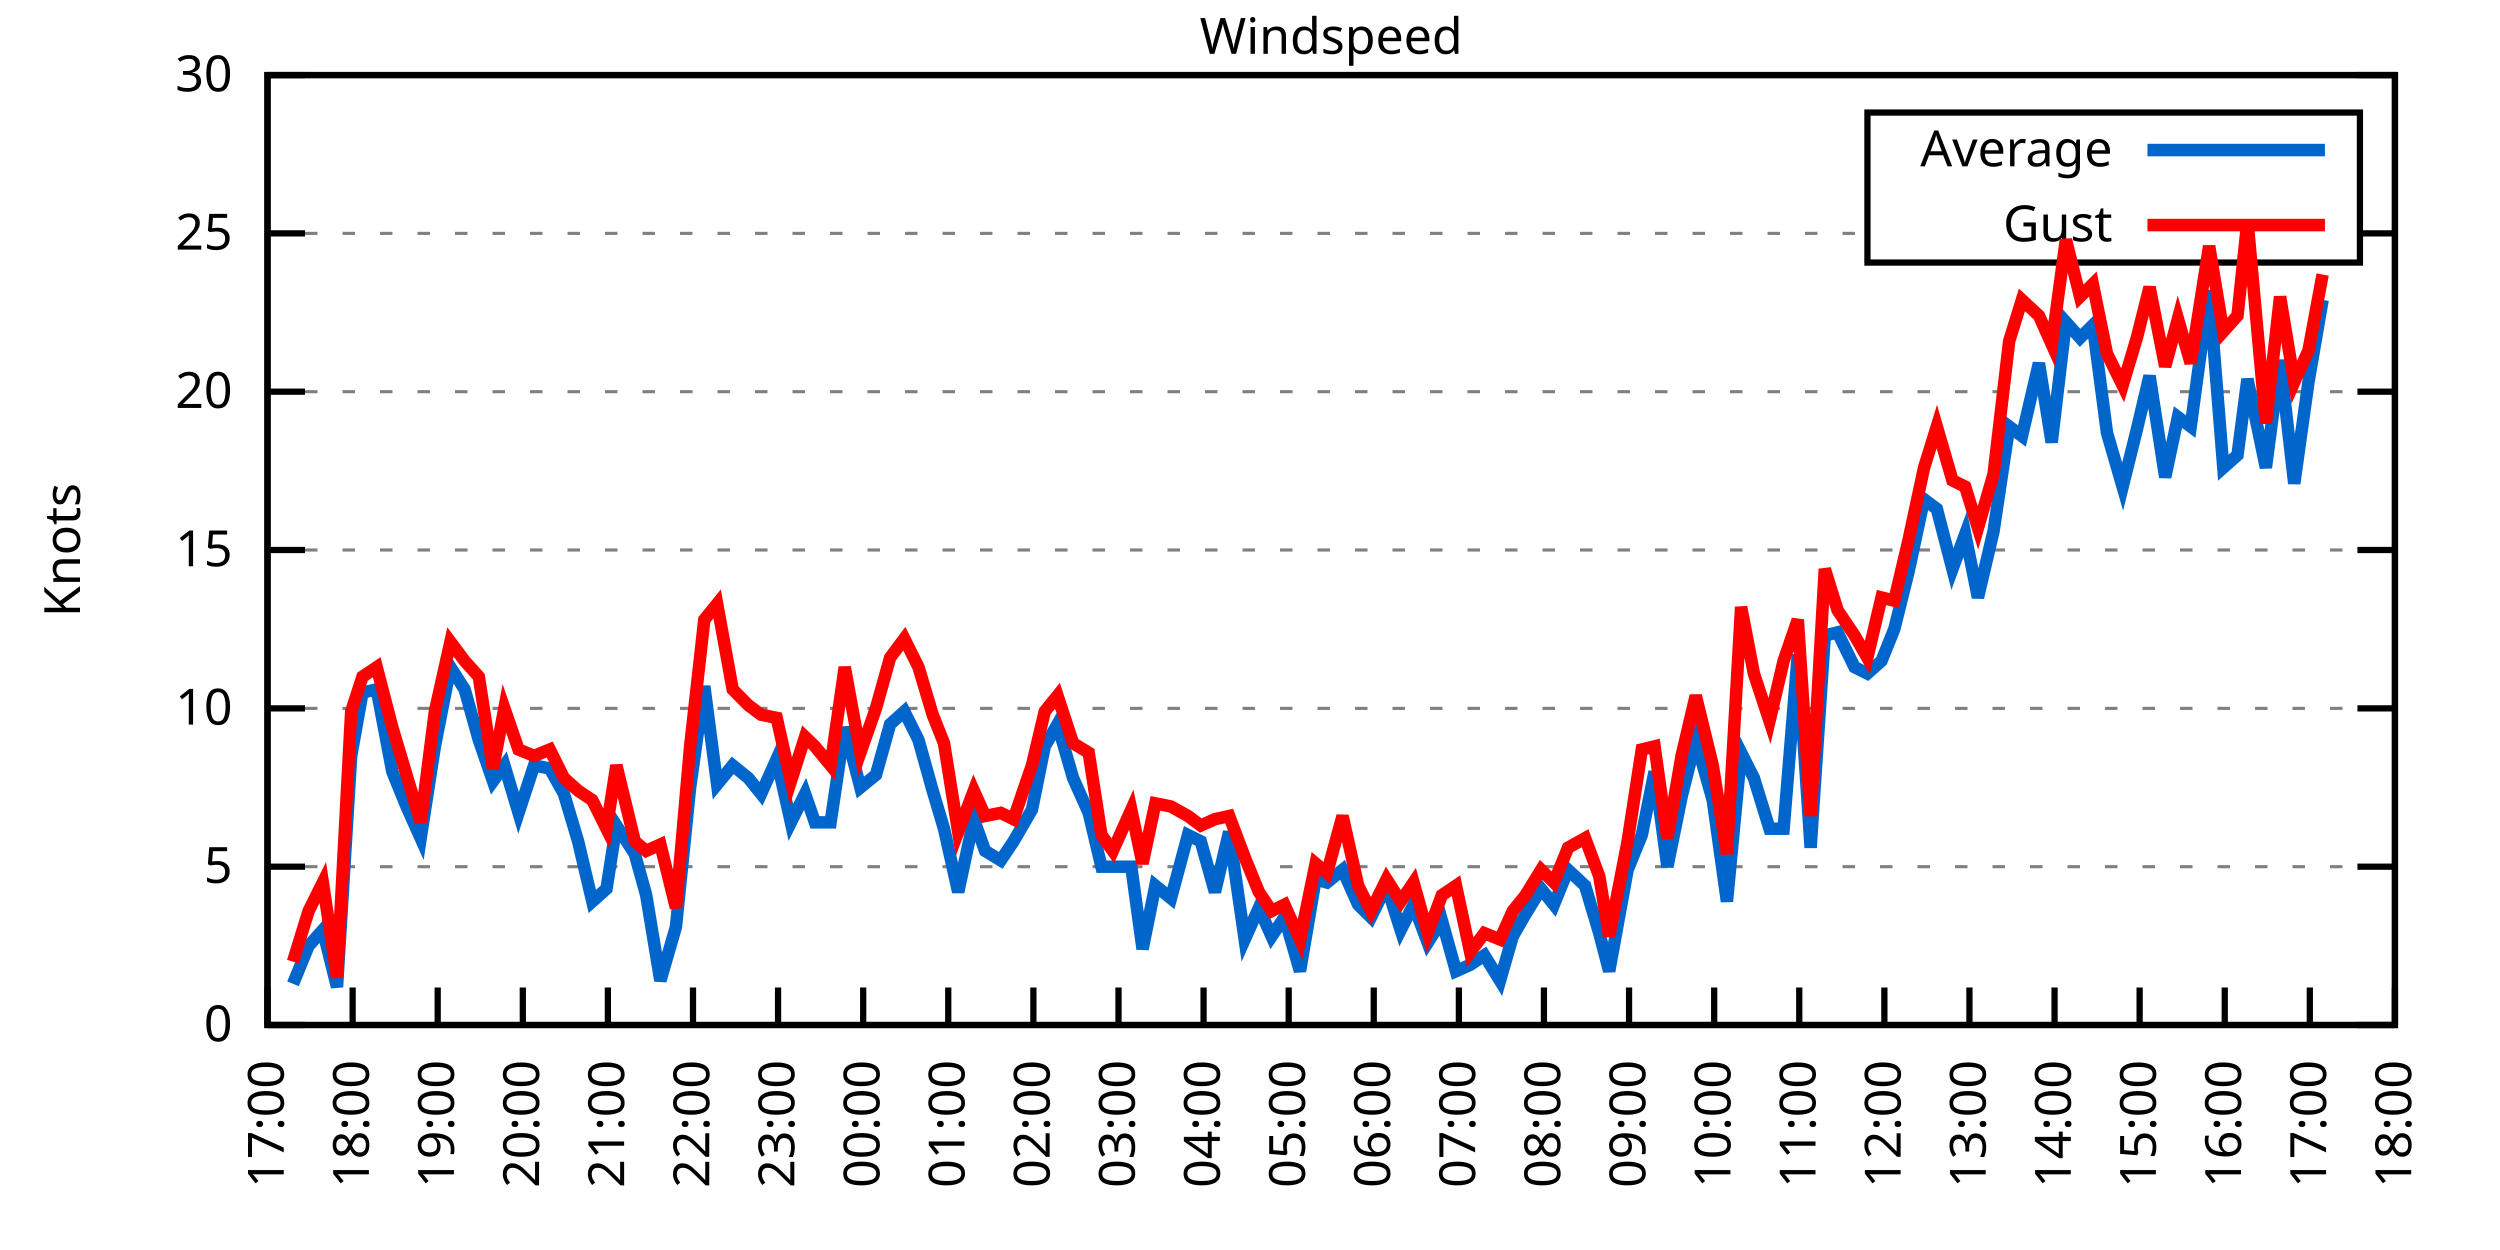
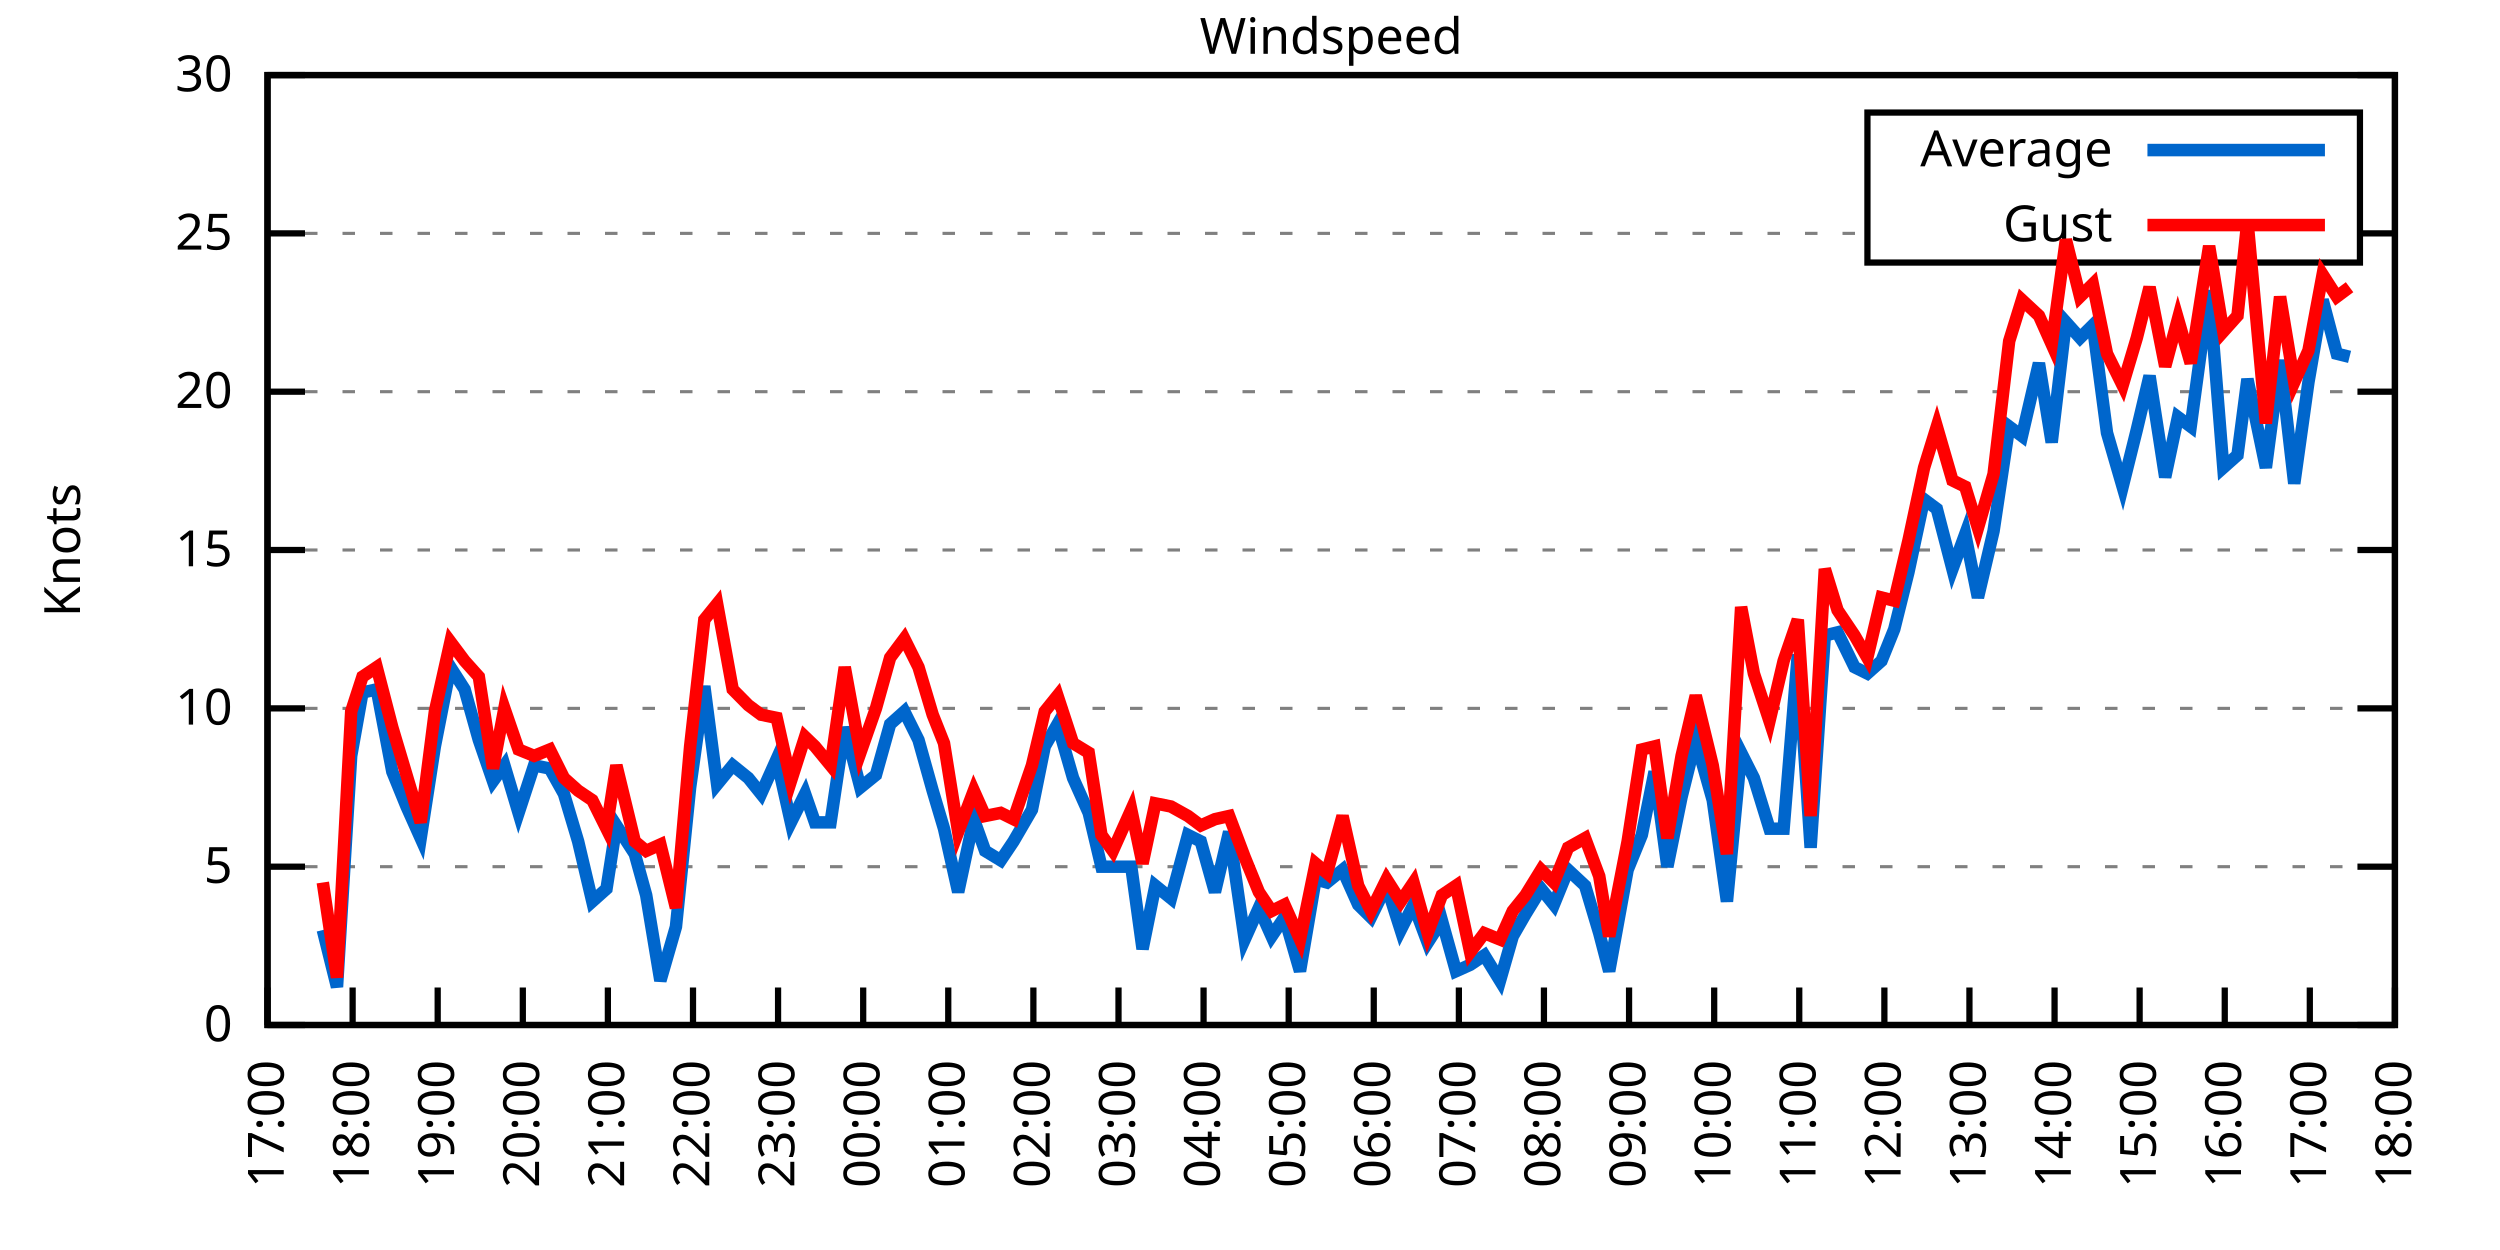
<svg xmlns="http://www.w3.org/2000/svg" xmlns:xlink="http://www.w3.org/1999/xlink" width="400" height="200" viewBox="0 0 400 200">
  <g id="gnuplot_canvas">
    <rect x="0" y="0" width="400" height="200" fill="none" />
    <defs>
      <circle id="gpDot" r="0.5" stroke-width="0.5" stroke="currentColor" />
      <path id="gpPt0" stroke-width="0.333" stroke="currentColor" d="M-1,0 h2 M0,-1 v2" />
      <path id="gpPt1" stroke-width="0.333" stroke="currentColor" d="M-1,-1 L1,1 M1,-1 L-1,1" />
      <path id="gpPt2" stroke-width="0.333" stroke="currentColor" d="M-1,0 L1,0 M0,-1 L0,1 M-1,-1 L1,1 M-1,1 L1,-1" />
      <rect id="gpPt3" stroke-width="0.333" stroke="currentColor" x="-1" y="-1" width="2" height="2" />
      <rect id="gpPt4" stroke-width="0.333" stroke="currentColor" fill="currentColor" x="-1" y="-1" width="2" height="2" />
      <circle id="gpPt5" stroke-width="0.333" stroke="currentColor" cx="0" cy="0" r="1" />
      <use xlink:href="#gpPt5" id="gpPt6" fill="currentColor" stroke="none" />
      <path id="gpPt7" stroke-width="0.333" stroke="currentColor" d="M0,-1.33 L-1.33,0.67 L1.33,0.67 z" />
      <use xlink:href="#gpPt7" id="gpPt8" fill="currentColor" stroke="none" />
      <use xlink:href="#gpPt7" id="gpPt9" stroke="currentColor" transform="rotate(180)" />
      <use xlink:href="#gpPt9" id="gpPt10" fill="currentColor" stroke="none" />
      <use xlink:href="#gpPt3" id="gpPt11" stroke="currentColor" transform="rotate(45)" />
      <use xlink:href="#gpPt11" id="gpPt12" fill="currentColor" stroke="none" />
      <path id="gpPt13" stroke-width="0.333" stroke="currentColor" d="M0,1.330 L1.265,0.411 L0.782,-1.067 L-0.782,-1.076 L-1.265,0.411 z" />
      <use xlink:href="#gpPt13" id="gpPt14" fill="currentColor" stroke="none" />
      <filter id="textbox" filterUnits="objectBoundingBox" x="0" y="0" height="1" width="1">
        <feFlood flood-color="white" flood-opacity="1" result="bgnd" />
        <feComposite in="SourceGraphic" in2="bgnd" operator="atop" />
      </filter>
      <filter id="greybox" filterUnits="objectBoundingBox" x="0" y="0" height="1" width="1">
        <feFlood flood-color="lightgrey" flood-opacity="1" result="grey" />
        <feComposite in="SourceGraphic" in2="grey" operator="atop" />
      </filter>
    </defs>
    <g fill="none" color="white" stroke="currentColor" stroke-width="1.00" stroke-linecap="butt" stroke-linejoin="miter">
</g>
    <g fill="none" color="black" stroke="currentColor" stroke-width="1.00" stroke-linecap="butt" stroke-linejoin="miter">
      <g stroke="none" shape-rendering="crispEdges">
        <polygon fill="rgb(255, 255, 255)" points="42.80,164.00 383.18,164.00 383.18,12.02 42.80,12.02 " />
      </g>
    </g>
    <g fill="none" color="black" stroke="currentColor" stroke-width="1.00" stroke-linecap="butt" stroke-linejoin="miter">
</g>
    <g fill="none" color="black" stroke="black" stroke-width="0.50" stroke-linecap="butt" stroke-linejoin="miter">
</g>
    <g fill="none" color="gray" stroke="currentColor" stroke-width="0.50" stroke-linecap="butt" stroke-linejoin="miter">
      <path stroke="gray" stroke-dasharray="2,4" class="gridline" d="M42.80,164.00 L383.19,164.00  " />
    </g>
    <g fill="none" color="gray" stroke="gray" stroke-width="1.00" stroke-linecap="butt" stroke-linejoin="miter">
</g>
    <g fill="none" color="black" stroke="currentColor" stroke-width="1.00" stroke-linecap="butt" stroke-linejoin="miter">
      <path stroke="black" d="M42.80,164.00 L48.80,164.00 M383.19,164.00 L377.19,164.00  " />
      <g transform="translate(37.20,166.60)" stroke="none" fill="black" font-family="Sans" font-size="8.00" text-anchor="end">
        <text>
          <tspan font-family="Sans"> 0</tspan>
        </text>
      </g>
    </g>
    <g fill="none" color="black" stroke="currentColor" stroke-width="1.00" stroke-linecap="butt" stroke-linejoin="miter">
</g>
    <g fill="none" color="black" stroke="black" stroke-width="0.50" stroke-linecap="butt" stroke-linejoin="miter">
</g>
    <g fill="none" color="gray" stroke="currentColor" stroke-width="0.50" stroke-linecap="butt" stroke-linejoin="miter">
      <path stroke="gray" stroke-dasharray="2,4" class="gridline" d="M42.80,138.67 L383.19,138.67  " />
    </g>
    <g fill="none" color="gray" stroke="gray" stroke-width="1.00" stroke-linecap="butt" stroke-linejoin="miter">
</g>
    <g fill="none" color="black" stroke="currentColor" stroke-width="1.00" stroke-linecap="butt" stroke-linejoin="miter">
      <path stroke="black" d="M42.80,138.67 L48.80,138.67 M383.19,138.67 L377.19,138.67  " />
      <g transform="translate(37.20,141.27)" stroke="none" fill="black" font-family="Sans" font-size="8.00" text-anchor="end">
        <text>
          <tspan font-family="Sans"> 5</tspan>
        </text>
      </g>
    </g>
    <g fill="none" color="black" stroke="currentColor" stroke-width="1.00" stroke-linecap="butt" stroke-linejoin="miter">
</g>
    <g fill="none" color="black" stroke="black" stroke-width="0.50" stroke-linecap="butt" stroke-linejoin="miter">
</g>
    <g fill="none" color="gray" stroke="currentColor" stroke-width="0.50" stroke-linecap="butt" stroke-linejoin="miter">
      <path stroke="gray" stroke-dasharray="2,4" class="gridline" d="M42.80,113.34 L383.19,113.34  " />
    </g>
    <g fill="none" color="gray" stroke="gray" stroke-width="1.00" stroke-linecap="butt" stroke-linejoin="miter">
</g>
    <g fill="none" color="black" stroke="currentColor" stroke-width="1.00" stroke-linecap="butt" stroke-linejoin="miter">
      <path stroke="black" d="M42.80,113.34 L48.80,113.34 M383.19,113.34 L377.19,113.34  " />
      <g transform="translate(37.20,115.94)" stroke="none" fill="black" font-family="Sans" font-size="8.00" text-anchor="end">
        <text>
          <tspan font-family="Sans"> 10</tspan>
        </text>
      </g>
    </g>
    <g fill="none" color="black" stroke="currentColor" stroke-width="1.00" stroke-linecap="butt" stroke-linejoin="miter">
</g>
    <g fill="none" color="black" stroke="black" stroke-width="0.50" stroke-linecap="butt" stroke-linejoin="miter">
</g>
    <g fill="none" color="gray" stroke="currentColor" stroke-width="0.50" stroke-linecap="butt" stroke-linejoin="miter">
      <path stroke="gray" stroke-dasharray="2,4" class="gridline" d="M42.80,88.00 L383.19,88.00  " />
    </g>
    <g fill="none" color="gray" stroke="gray" stroke-width="1.00" stroke-linecap="butt" stroke-linejoin="miter">
</g>
    <g fill="none" color="black" stroke="currentColor" stroke-width="1.00" stroke-linecap="butt" stroke-linejoin="miter">
      <path stroke="black" d="M42.80,88.00 L48.80,88.00 M383.19,88.00 L377.19,88.00  " />
      <g transform="translate(37.20,90.60)" stroke="none" fill="black" font-family="Sans" font-size="8.00" text-anchor="end">
        <text>
          <tspan font-family="Sans"> 15</tspan>
        </text>
      </g>
    </g>
    <g fill="none" color="black" stroke="currentColor" stroke-width="1.00" stroke-linecap="butt" stroke-linejoin="miter">
</g>
    <g fill="none" color="black" stroke="black" stroke-width="0.50" stroke-linecap="butt" stroke-linejoin="miter">
</g>
    <g fill="none" color="gray" stroke="currentColor" stroke-width="0.50" stroke-linecap="butt" stroke-linejoin="miter">
      <path stroke="gray" stroke-dasharray="2,4" class="gridline" d="M42.80,62.67 L383.19,62.67  " />
    </g>
    <g fill="none" color="gray" stroke="gray" stroke-width="1.00" stroke-linecap="butt" stroke-linejoin="miter">
</g>
    <g fill="none" color="black" stroke="currentColor" stroke-width="1.00" stroke-linecap="butt" stroke-linejoin="miter">
      <path stroke="black" d="M42.80,62.67 L48.80,62.67 M383.19,62.67 L377.19,62.67  " />
      <g transform="translate(37.20,65.27)" stroke="none" fill="black" font-family="Sans" font-size="8.00" text-anchor="end">
        <text>
          <tspan font-family="Sans"> 20</tspan>
        </text>
      </g>
    </g>
    <g fill="none" color="black" stroke="currentColor" stroke-width="1.00" stroke-linecap="butt" stroke-linejoin="miter">
</g>
    <g fill="none" color="black" stroke="black" stroke-width="0.50" stroke-linecap="butt" stroke-linejoin="miter">
</g>
    <g fill="none" color="gray" stroke="currentColor" stroke-width="0.50" stroke-linecap="butt" stroke-linejoin="miter">
      <path stroke="gray" stroke-dasharray="2,4" class="gridline" d="M42.80,37.34 L298.79,37.34 M377.59,37.34 L383.19,37.34  " />
    </g>
    <g fill="none" color="gray" stroke="gray" stroke-width="1.00" stroke-linecap="butt" stroke-linejoin="miter">
</g>
    <g fill="none" color="black" stroke="currentColor" stroke-width="1.00" stroke-linecap="butt" stroke-linejoin="miter">
      <path stroke="black" d="M42.80,37.34 L48.80,37.34 M383.19,37.34 L377.19,37.34  " />
      <g transform="translate(37.20,39.94)" stroke="none" fill="black" font-family="Sans" font-size="8.00" text-anchor="end">
        <text>
          <tspan font-family="Sans"> 25</tspan>
        </text>
      </g>
    </g>
    <g fill="none" color="black" stroke="currentColor" stroke-width="1.00" stroke-linecap="butt" stroke-linejoin="miter">
</g>
    <g fill="none" color="black" stroke="black" stroke-width="0.50" stroke-linecap="butt" stroke-linejoin="miter">
</g>
    <g fill="none" color="gray" stroke="currentColor" stroke-width="0.50" stroke-linecap="butt" stroke-linejoin="miter">
      <path stroke="gray" stroke-dasharray="2,4" class="gridline" d="M42.80,12.01 L383.19,12.01  " />
    </g>
    <g fill="none" color="gray" stroke="gray" stroke-width="1.00" stroke-linecap="butt" stroke-linejoin="miter">
</g>
    <g fill="none" color="black" stroke="currentColor" stroke-width="1.00" stroke-linecap="butt" stroke-linejoin="miter">
      <path stroke="black" d="M42.80,12.01 L48.80,12.01 M383.19,12.01 L377.19,12.01  " />
      <g transform="translate(37.20,14.61)" stroke="none" fill="black" font-family="Sans" font-size="8.00" text-anchor="end">
        <text>
          <tspan font-family="Sans"> 30</tspan>
        </text>
      </g>
    </g>
    <g fill="none" color="black" stroke="currentColor" stroke-width="1.00" stroke-linecap="butt" stroke-linejoin="miter">
      <path stroke="black" d="M42.80,164.00 L42.80,158.00  " />
      <g transform="translate(45.40,169.60) rotate(270.00)" stroke="none" fill="black" font-family="Sans" font-size="8.00" text-anchor="end">
        <text>
          <tspan font-family="Sans">17:00</tspan>
        </text>
      </g>
    </g>
    <g fill="none" color="black" stroke="currentColor" stroke-width="1.00" stroke-linecap="butt" stroke-linejoin="miter">
      <path stroke="black" d="M56.42,164.00 L56.42,158.00  " />
      <g transform="translate(59.02,169.60) rotate(270.00)" stroke="none" fill="black" font-family="Sans" font-size="8.00" text-anchor="end">
        <text>
          <tspan font-family="Sans">18:00</tspan>
        </text>
      </g>
    </g>
    <g fill="none" color="black" stroke="currentColor" stroke-width="1.00" stroke-linecap="butt" stroke-linejoin="miter">
      <path stroke="black" d="M70.03,164.00 L70.03,158.00  " />
      <g transform="translate(72.63,169.60) rotate(270.00)" stroke="none" fill="black" font-family="Sans" font-size="8.00" text-anchor="end">
        <text>
          <tspan font-family="Sans">19:00</tspan>
        </text>
      </g>
    </g>
    <g fill="none" color="black" stroke="currentColor" stroke-width="1.00" stroke-linecap="butt" stroke-linejoin="miter">
      <path stroke="black" d="M83.65,164.00 L83.65,158.00  " />
      <g transform="translate(86.25,169.60) rotate(270.00)" stroke="none" fill="black" font-family="Sans" font-size="8.00" text-anchor="end">
        <text>
          <tspan font-family="Sans">20:00</tspan>
        </text>
      </g>
    </g>
    <g fill="none" color="black" stroke="currentColor" stroke-width="1.00" stroke-linecap="butt" stroke-linejoin="miter">
      <path stroke="black" d="M97.26,164.00 L97.26,158.00  " />
      <g transform="translate(99.86,169.60) rotate(270.00)" stroke="none" fill="black" font-family="Sans" font-size="8.00" text-anchor="end">
        <text>
          <tspan font-family="Sans">21:00</tspan>
        </text>
      </g>
    </g>
    <g fill="none" color="black" stroke="currentColor" stroke-width="1.00" stroke-linecap="butt" stroke-linejoin="miter">
      <path stroke="black" d="M110.88,164.00 L110.88,158.00  " />
      <g transform="translate(113.48,169.60) rotate(270.00)" stroke="none" fill="black" font-family="Sans" font-size="8.00" text-anchor="end">
        <text>
          <tspan font-family="Sans">22:00</tspan>
        </text>
      </g>
    </g>
    <g fill="none" color="black" stroke="currentColor" stroke-width="1.00" stroke-linecap="butt" stroke-linejoin="miter">
      <path stroke="black" d="M124.49,164.00 L124.49,158.00  " />
      <g transform="translate(127.09,169.60) rotate(270.00)" stroke="none" fill="black" font-family="Sans" font-size="8.00" text-anchor="end">
        <text>
          <tspan font-family="Sans">23:00</tspan>
        </text>
      </g>
    </g>
    <g fill="none" color="black" stroke="currentColor" stroke-width="1.00" stroke-linecap="butt" stroke-linejoin="miter">
      <path stroke="black" d="M138.11,164.00 L138.11,158.00  " />
      <g transform="translate(140.71,169.60) rotate(270.00)" stroke="none" fill="black" font-family="Sans" font-size="8.00" text-anchor="end">
        <text>
          <tspan font-family="Sans">00:00</tspan>
        </text>
      </g>
    </g>
    <g fill="none" color="black" stroke="currentColor" stroke-width="1.00" stroke-linecap="butt" stroke-linejoin="miter">
      <path stroke="black" d="M151.72,164.00 L151.72,158.00  " />
      <g transform="translate(154.32,169.60) rotate(270.00)" stroke="none" fill="black" font-family="Sans" font-size="8.00" text-anchor="end">
        <text>
          <tspan font-family="Sans">01:00</tspan>
        </text>
      </g>
    </g>
    <g fill="none" color="black" stroke="currentColor" stroke-width="1.00" stroke-linecap="butt" stroke-linejoin="miter">
      <path stroke="black" d="M165.34,164.00 L165.34,158.00  " />
      <g transform="translate(167.94,169.60) rotate(270.00)" stroke="none" fill="black" font-family="Sans" font-size="8.00" text-anchor="end">
        <text>
          <tspan font-family="Sans">02:00</tspan>
        </text>
      </g>
    </g>
    <g fill="none" color="black" stroke="currentColor" stroke-width="1.00" stroke-linecap="butt" stroke-linejoin="miter">
      <path stroke="black" d="M178.96,164.00 L178.96,158.00  " />
      <g transform="translate(181.56,169.60) rotate(270.00)" stroke="none" fill="black" font-family="Sans" font-size="8.00" text-anchor="end">
        <text>
          <tspan font-family="Sans">03:00</tspan>
        </text>
      </g>
    </g>
    <g fill="none" color="black" stroke="currentColor" stroke-width="1.00" stroke-linecap="butt" stroke-linejoin="miter">
      <path stroke="black" d="M192.57,164.00 L192.57,158.00  " />
      <g transform="translate(195.17,169.60) rotate(270.00)" stroke="none" fill="black" font-family="Sans" font-size="8.00" text-anchor="end">
        <text>
          <tspan font-family="Sans">04:00</tspan>
        </text>
      </g>
    </g>
    <g fill="none" color="black" stroke="currentColor" stroke-width="1.00" stroke-linecap="butt" stroke-linejoin="miter">
      <path stroke="black" d="M206.19,164.00 L206.19,158.00  " />
      <g transform="translate(208.79,169.60) rotate(270.00)" stroke="none" fill="black" font-family="Sans" font-size="8.00" text-anchor="end">
        <text>
          <tspan font-family="Sans">05:00</tspan>
        </text>
      </g>
    </g>
    <g fill="none" color="black" stroke="currentColor" stroke-width="1.00" stroke-linecap="butt" stroke-linejoin="miter">
      <path stroke="black" d="M219.80,164.00 L219.80,158.00  " />
      <g transform="translate(222.40,169.60) rotate(270.00)" stroke="none" fill="black" font-family="Sans" font-size="8.00" text-anchor="end">
        <text>
          <tspan font-family="Sans">06:00</tspan>
        </text>
      </g>
    </g>
    <g fill="none" color="black" stroke="currentColor" stroke-width="1.00" stroke-linecap="butt" stroke-linejoin="miter">
      <path stroke="black" d="M233.42,164.00 L233.42,158.00  " />
      <g transform="translate(236.02,169.60) rotate(270.00)" stroke="none" fill="black" font-family="Sans" font-size="8.00" text-anchor="end">
        <text>
          <tspan font-family="Sans">07:00</tspan>
        </text>
      </g>
    </g>
    <g fill="none" color="black" stroke="currentColor" stroke-width="1.00" stroke-linecap="butt" stroke-linejoin="miter">
      <path stroke="black" d="M247.03,164.00 L247.03,158.00  " />
      <g transform="translate(249.63,169.60) rotate(270.00)" stroke="none" fill="black" font-family="Sans" font-size="8.00" text-anchor="end">
        <text>
          <tspan font-family="Sans">08:00</tspan>
        </text>
      </g>
    </g>
    <g fill="none" color="black" stroke="currentColor" stroke-width="1.00" stroke-linecap="butt" stroke-linejoin="miter">
      <path stroke="black" d="M260.65,164.00 L260.65,158.00  " />
      <g transform="translate(263.25,169.60) rotate(270.00)" stroke="none" fill="black" font-family="Sans" font-size="8.00" text-anchor="end">
        <text>
          <tspan font-family="Sans">09:00</tspan>
        </text>
      </g>
    </g>
    <g fill="none" color="black" stroke="currentColor" stroke-width="1.00" stroke-linecap="butt" stroke-linejoin="miter">
      <path stroke="black" d="M274.27,164.00 L274.27,158.00  " />
      <g transform="translate(276.87,169.60) rotate(270.00)" stroke="none" fill="black" font-family="Sans" font-size="8.00" text-anchor="end">
        <text>
          <tspan font-family="Sans">10:00</tspan>
        </text>
      </g>
    </g>
    <g fill="none" color="black" stroke="currentColor" stroke-width="1.00" stroke-linecap="butt" stroke-linejoin="miter">
      <path stroke="black" d="M287.88,164.00 L287.88,158.00  " />
      <g transform="translate(290.48,169.60) rotate(270.00)" stroke="none" fill="black" font-family="Sans" font-size="8.00" text-anchor="end">
        <text>
          <tspan font-family="Sans">11:00</tspan>
        </text>
      </g>
    </g>
    <g fill="none" color="black" stroke="currentColor" stroke-width="1.00" stroke-linecap="butt" stroke-linejoin="miter">
      <path stroke="black" d="M301.50,164.00 L301.50,158.00  " />
      <g transform="translate(304.10,169.60) rotate(270.00)" stroke="none" fill="black" font-family="Sans" font-size="8.00" text-anchor="end">
        <text>
          <tspan font-family="Sans">12:00</tspan>
        </text>
      </g>
    </g>
    <g fill="none" color="black" stroke="currentColor" stroke-width="1.00" stroke-linecap="butt" stroke-linejoin="miter">
      <path stroke="black" d="M315.11,164.00 L315.11,158.00  " />
      <g transform="translate(317.71,169.60) rotate(270.00)" stroke="none" fill="black" font-family="Sans" font-size="8.00" text-anchor="end">
        <text>
          <tspan font-family="Sans">13:00</tspan>
        </text>
      </g>
    </g>
    <g fill="none" color="black" stroke="currentColor" stroke-width="1.00" stroke-linecap="butt" stroke-linejoin="miter">
      <path stroke="black" d="M328.73,164.00 L328.73,158.00  " />
      <g transform="translate(331.33,169.60) rotate(270.00)" stroke="none" fill="black" font-family="Sans" font-size="8.00" text-anchor="end">
        <text>
          <tspan font-family="Sans">14:00</tspan>
        </text>
      </g>
    </g>
    <g fill="none" color="black" stroke="currentColor" stroke-width="1.00" stroke-linecap="butt" stroke-linejoin="miter">
      <path stroke="black" d="M342.34,164.00 L342.34,158.00  " />
      <g transform="translate(344.94,169.60) rotate(270.00)" stroke="none" fill="black" font-family="Sans" font-size="8.00" text-anchor="end">
        <text>
          <tspan font-family="Sans">15:00</tspan>
        </text>
      </g>
    </g>
    <g fill="none" color="black" stroke="currentColor" stroke-width="1.00" stroke-linecap="butt" stroke-linejoin="miter">
      <path stroke="black" d="M355.96,164.00 L355.96,158.00  " />
      <g transform="translate(358.56,169.60) rotate(270.00)" stroke="none" fill="black" font-family="Sans" font-size="8.00" text-anchor="end">
        <text>
          <tspan font-family="Sans">16:00</tspan>
        </text>
      </g>
    </g>
    <g fill="none" color="black" stroke="currentColor" stroke-width="1.00" stroke-linecap="butt" stroke-linejoin="miter">
      <path stroke="black" d="M369.57,164.00 L369.57,158.00  " />
      <g transform="translate(372.17,169.60) rotate(270.00)" stroke="none" fill="black" font-family="Sans" font-size="8.00" text-anchor="end">
        <text>
          <tspan font-family="Sans">17:00</tspan>
        </text>
      </g>
    </g>
    <g fill="none" color="black" stroke="currentColor" stroke-width="1.00" stroke-linecap="butt" stroke-linejoin="miter">
      <path stroke="black" d="M383.19,164.00 L383.19,158.00  " />
      <g transform="translate(385.79,169.60) rotate(270.00)" stroke="none" fill="black" font-family="Sans" font-size="8.00" text-anchor="end">
        <text>
          <tspan font-family="Sans">18:00</tspan>
        </text>
      </g>
    </g>
    <g fill="none" color="black" stroke="currentColor" stroke-width="1.00" stroke-linecap="butt" stroke-linejoin="miter">
</g>
    <g fill="none" color="black" stroke="currentColor" stroke-width="1.00" stroke-linecap="butt" stroke-linejoin="miter">
      <path stroke="black" d="M42.80,12.01 L42.80,164.00 L383.19,164.00 L383.19,12.01 L42.80,12.01 Z  " />
    </g>
    <g fill="none" color="black" stroke="currentColor" stroke-width="1.00" stroke-linecap="butt" stroke-linejoin="miter">
</g>
    <g fill="none" color="black" stroke="currentColor" stroke-width="1.00" stroke-linecap="butt" stroke-linejoin="miter">
      <path stroke="black" d="M298.79,42.01 L298.79,18.01 L377.59,18.01 L377.59,42.01 L298.79,42.01 Z  " />
    </g>
    <g id="Windspeed_plot_1">
      <g fill="none" color="white" stroke="black" stroke-width="2.00" stroke-linecap="butt" stroke-linejoin="miter">
</g>
      <g fill="none" color="black" stroke="currentColor" stroke-width="2.00" stroke-linecap="butt" stroke-linejoin="miter">
        <g transform="translate(337.99,26.61)" stroke="none" fill="black" font-family="Sans" font-size="8.00" text-anchor="end">
          <text>
            <tspan font-family="Sans">Average</tspan>
          </text>
        </g>
      </g>
      <g fill="none" color="black" stroke="currentColor" stroke-width="2.00" stroke-linecap="butt" stroke-linejoin="miter">
-         <path stroke="rgb(  0, 102, 204)" d="M343.59,24.01 L371.99,24.01 M46.88,157.41 L49.38,151.33 L51.65,148.80 L53.92,157.92 L56.19,120.94 L58.00,110.80   L60.27,110.30 L62.77,123.47 L65.04,129.04 L67.31,134.11 L69.58,119.42 L72.07,106.75 L74.34,110.30 L76.61,118.40   L78.88,124.99 L80.70,122.46 L82.97,130.06 L85.46,122.46 L87.96,122.96 L90.23,127.02 L92.50,134.62 L94.77,144.24   L97.04,142.21 L98.62,132.08 L101.57,136.64 L103.39,143.23 L105.66,156.91 L108.15,148.29 L110.42,126.00 L112.69,109.79   L114.74,125.50 L117.23,122.46 L119.73,124.48 L121.77,127.02 L124.27,121.44 L126.54,131.58 L128.81,127.02 L130.39,131.58   L132.89,131.58 L135.16,116.38 L137.66,126.00 L140.15,123.98 L142.42,115.87 L144.69,113.84 L146.96,118.40 L149.23,126.51   L151.04,132.59 L153.31,142.72 L155.81,131.07 L157.62,136.14 L160.12,137.66 L162.16,134.62 L165.11,129.55 L167.16,119.42   L169.20,115.87 L171.69,124.48 L174.19,130.06 L176.23,138.67 L178.05,138.67 L181.00,138.67 L182.81,151.84 L184.86,141.71   L187.35,143.73 L190.08,133.60 L192.12,134.62 L194.39,142.72 L196.66,133.10 L199.15,150.32 L201.42,145.25 L203.46,149.81   L205.51,146.77 L208.00,155.39 L210.50,140.69 L212.31,141.20 L214.81,139.17 L217.31,144.75 L219.35,146.77 L221.85,141.71   L224.11,148.80 L226.16,144.75 L228.43,150.83 L230.70,147.28 L232.96,155.39 L235.23,154.37 L237.50,152.85 L240.00,156.91   L242.04,149.81 L244.08,146.27 L246.58,142.21 L248.62,144.75 L250.89,139.17 L253.61,141.71 L255.88,149.31 L257.47,155.39   L260.42,139.17 L262.69,133.60 L264.73,123.47 L266.78,138.67 L269.05,127.52 L271.32,118.40 L274.04,128.03 L276.31,144.24   L278.58,120.43 L280.62,124.48 L283.12,132.59 L285.38,132.59 L287.65,104.72 L289.70,135.63 L291.97,101.68 L294.01,101.18   L296.73,106.75 L298.77,107.76 L301.04,105.74 L303.08,100.67 L305.35,91.55 L307.85,79.90 L309.89,81.42 L312.39,91.04   L314.43,85.47 L316.47,95.60 L318.97,84.97 L321.47,68.25 L323.51,69.77 L326.23,58.11 L328.27,70.78 L330.54,51.53   L332.81,54.06 L334.85,52.03 L337.12,69.26 L339.62,77.87 L341.89,68.75 L343.93,60.14 L346.43,76.35 L348.47,66.73   L350.51,68.25 L353.46,46.46 L355.73,74.83 L358.00,72.81 L359.59,60.65 L362.54,74.83 L364.81,57.61 L367.08,77.37   L369.35,61.15 L371.62,47.98  " />
+         <path stroke="rgb(  0, 102, 204)" d="M343.59,24.01 L371.99,24.01 M51.65,148.80 L53.92,157.92 L56.19,120.94 L58.00,110.80 L60.27,110.30 L62.77,123.47   L65.04,129.04 L67.31,134.11 L69.58,119.42 L72.07,106.75 L74.34,110.30 L76.61,118.40 L78.88,124.99 L80.70,122.46   L82.97,130.06 L85.46,122.46 L87.96,122.96 L90.23,127.02 L92.50,134.62 L94.77,144.24 L97.04,142.21 L98.62,132.08   L101.57,136.64 L103.39,143.23 L105.66,156.91 L108.15,148.29 L110.42,126.00 L112.69,109.79 L114.74,125.50 L117.23,122.46   L119.73,124.48 L121.77,127.02 L124.27,121.44 L126.54,131.58 L128.81,127.02 L130.39,131.58 L132.89,131.58 L135.16,116.38   L137.66,126.00 L140.15,123.98 L142.42,115.87 L144.69,113.84 L146.96,118.40 L149.23,126.51 L151.04,132.59 L153.31,142.72   L155.81,131.07 L157.62,136.14 L160.12,137.66 L162.16,134.62 L165.11,129.55 L167.16,119.42 L169.20,115.87 L171.69,124.48   L174.19,130.06 L176.23,138.67 L178.05,138.67 L181.00,138.67 L182.81,151.84 L184.86,141.71 L187.35,143.73 L190.08,133.60   L192.12,134.62 L194.39,142.72 L196.66,133.10 L199.15,150.32 L201.42,145.25 L203.46,149.81 L205.51,146.77 L208.00,155.39   L210.50,140.69 L212.31,141.20 L214.81,139.17 L217.31,144.75 L219.35,146.77 L221.85,141.71 L224.11,148.80 L226.16,144.75   L228.43,150.83 L230.70,147.28 L232.96,155.39 L235.23,154.37 L237.50,152.85 L240.00,156.91 L242.04,149.81 L244.08,146.27   L246.58,142.21 L248.62,144.75 L250.89,139.17 L253.61,141.71 L255.88,149.31 L257.47,155.39 L260.42,139.17 L262.69,133.60   L264.73,123.47 L266.78,138.67 L269.05,127.52 L271.32,118.40 L274.04,128.03 L276.31,144.24 L278.58,120.43 L280.62,124.48   L283.12,132.59 L285.38,132.59 L287.65,104.72 L289.70,135.63 L291.97,101.68 L294.01,101.18 L296.73,106.75 L298.77,107.76   L301.04,105.74 L303.08,100.67 L305.35,91.55 L307.85,79.90 L309.89,81.42 L312.39,91.04 L314.43,85.47 L316.47,95.60   L318.97,84.97 L321.47,68.25 L323.51,69.77 L326.23,58.11 L328.27,70.78 L330.54,51.53 L332.81,54.06 L334.85,52.03   L337.12,69.26 L339.62,77.87 L341.89,68.75 L343.93,60.14 L346.43,76.35 L348.47,66.73 L350.51,68.25 L353.46,46.46   L355.73,74.83 L358.00,72.81 L359.59,60.65 L362.54,74.83 L364.81,57.61 L367.08,77.37 L369.35,61.15 L371.62,47.98   L373.89,56.59 L375.93,57.10  " />
      </g>
    </g>
    <g id="Windspeed_plot_2">
      <g fill="none" color="black" stroke="currentColor" stroke-width="2.00" stroke-linecap="butt" stroke-linejoin="miter">
        <g transform="translate(337.99,38.61)" stroke="none" fill="black" font-family="Sans" font-size="8.00" text-anchor="end">
          <text>
            <tspan font-family="Sans">Gust</tspan>
          </text>
        </g>
      </g>
      <g fill="none" color="black" stroke="currentColor" stroke-width="2.00" stroke-linecap="butt" stroke-linejoin="miter">
-         <path stroke="rgb(255,   0,   0)" d="M343.59,36.01 L371.99,36.01 M46.88,153.87 L49.38,145.76 L51.65,141.20 L53.92,156.40 L56.19,113.84 L58.00,108.27   L60.27,106.75 L62.77,116.38 L65.04,123.98 L67.31,131.58 L69.58,113.84 L72.07,102.70 L74.34,105.74 L76.61,108.27   L78.88,122.96 L80.70,113.34 L82.97,119.92 L85.46,120.94 L87.96,119.92 L90.23,124.48 L92.50,126.51 L94.77,128.03   L97.04,132.59 L98.62,122.46 L101.57,134.62 L103.39,136.14 L105.66,135.12 L108.15,145.25 L110.42,119.42 L112.69,99.15   L114.74,96.62 L117.23,110.30 L119.73,112.83 L121.77,114.35 L124.27,114.86 L126.54,124.99 L128.81,117.90 L130.39,119.42   L132.89,122.46 L135.16,106.75 L137.66,120.43 L140.15,113.34 L142.42,105.23 L144.69,102.19 L146.96,106.75 L149.23,114.35   L151.04,118.91 L153.31,133.10 L155.81,126.51 L157.62,130.56 L160.12,130.06 L162.16,131.07 L165.11,122.46 L167.16,113.84   L169.20,111.31 L171.69,118.91 L174.19,120.43 L176.23,133.60 L178.05,136.14 L181.00,129.55 L182.81,138.16 L184.86,128.54   L187.35,129.04 L190.08,130.56 L192.12,132.08 L194.39,131.07 L196.66,130.56 L199.15,137.15 L201.42,142.72 L203.46,145.76   L205.51,144.75 L208.00,150.32 L210.50,138.16 L212.31,139.68 L214.81,130.56 L217.31,141.71 L219.35,145.76 L221.85,140.69   L224.11,144.24 L226.16,141.20 L228.43,149.31 L230.70,143.23 L232.96,141.71 L235.23,152.35 L237.50,149.31 L240.00,150.32   L242.04,145.76 L244.08,143.23 L246.58,139.17 L248.62,141.20 L250.89,135.63 L253.61,134.11 L255.88,140.19 L257.47,149.81   L260.42,134.62 L262.69,119.92 L264.73,119.42 L266.78,134.11 L269.05,120.94 L271.32,111.31 L274.04,122.46 L276.31,136.64   L278.58,97.12 L280.62,107.76 L283.12,115.36 L285.38,105.74 L287.65,99.15 L289.70,130.56 L291.97,91.04 L294.01,97.63   L296.73,101.68 L298.77,105.23 L301.04,95.60 L303.08,96.11 L305.35,86.49 L307.85,74.83 L309.89,68.25 L312.39,76.86   L314.43,77.87 L316.47,84.46 L318.97,75.85 L321.47,54.57 L323.51,47.98 L326.23,50.51 L328.27,55.07 L330.54,38.35   L332.81,47.47 L334.85,45.45 L337.12,56.59 L339.62,61.66 L341.89,54.06 L343.93,45.95 L346.43,58.62 L348.47,51.02   L350.51,58.11 L353.46,39.37 L355.73,53.05 L358.00,50.51 L359.59,35.32 L362.54,67.74 L364.81,47.47 L367.08,61.15   L369.35,56.09 L371.62,43.93  " />
+         <path stroke="rgb(255,   0,   0)" d="M343.59,36.01 L371.99,36.01 M51.65,141.20 L53.92,156.40 L56.19,113.84 L58.00,108.27 L60.27,106.75 L62.77,116.38   L65.04,123.98 L67.31,131.58 L69.58,113.84 L72.07,102.70 L74.34,105.74 L76.61,108.27 L78.88,122.96 L80.70,113.34   L82.97,119.92 L85.46,120.94 L87.96,119.92 L90.23,124.48 L92.50,126.51 L94.77,128.03 L97.04,132.59 L98.62,122.46   L101.57,134.62 L103.39,136.14 L105.66,135.12 L108.15,145.25 L110.42,119.42 L112.69,99.15 L114.74,96.62 L117.23,110.30   L119.73,112.83 L121.77,114.35 L124.27,114.86 L126.54,124.99 L128.81,117.90 L130.39,119.42 L132.89,122.46 L135.16,106.75   L137.66,120.43 L140.15,113.34 L142.42,105.23 L144.69,102.19 L146.96,106.75 L149.23,114.35 L151.04,118.91 L153.31,133.10   L155.81,126.51 L157.62,130.56 L160.12,130.06 L162.16,131.07 L165.11,122.46 L167.16,113.84 L169.20,111.31 L171.69,118.91   L174.19,120.43 L176.23,133.60 L178.05,136.14 L181.00,129.55 L182.81,138.16 L184.86,128.54 L187.35,129.04 L190.08,130.56   L192.12,132.08 L194.39,131.07 L196.66,130.56 L199.15,137.15 L201.42,142.72 L203.46,145.76 L205.51,144.75 L208.00,150.32   L210.50,138.16 L212.31,139.68 L214.81,130.56 L217.31,141.71 L219.35,145.76 L221.85,140.69 L224.11,144.24 L226.16,141.20   L228.43,149.31 L230.70,143.23 L232.96,141.71 L235.23,152.35 L237.50,149.31 L240.00,150.32 L242.04,145.76 L244.08,143.23   L246.58,139.17 L248.62,141.20 L250.89,135.63 L253.61,134.11 L255.88,140.19 L257.47,149.81 L260.42,134.62 L262.69,119.92   L264.73,119.42 L266.78,134.11 L269.05,120.94 L271.32,111.31 L274.04,122.46 L276.31,136.64 L278.58,97.12 L280.62,107.76   L283.12,115.36 L285.38,105.74 L287.65,99.15 L289.70,130.56 L291.97,91.04 L294.01,97.63 L296.73,101.68 L298.77,105.23   L301.04,95.60 L303.08,96.11 L305.35,86.49 L307.85,74.83 L309.89,68.25 L312.39,76.86 L314.43,77.87 L316.47,84.46   L318.97,75.85 L321.47,54.57 L323.51,47.98 L326.23,50.51 L328.27,55.07 L330.54,38.35 L332.81,47.47 L334.85,45.45   L337.12,56.59 L339.62,61.66 L341.89,54.06 L343.93,45.95 L346.43,58.62 L348.47,51.02 L350.51,58.11 L353.46,39.37   L355.73,53.05 L358.00,50.51 L359.59,35.32 L362.54,67.74 L364.81,47.47 L367.08,61.15 L369.35,56.09 L371.62,43.93   L373.89,47.47 L375.93,45.95  " />
      </g>
    </g>
    <g fill="none" color="black" stroke="currentColor" stroke-width="2.00" stroke-linecap="butt" stroke-linejoin="miter">
</g>
    <g fill="none" color="black" stroke="black" stroke-width="1.00" stroke-linecap="butt" stroke-linejoin="miter">
</g>
    <g fill="none" color="black" stroke="currentColor" stroke-width="1.00" stroke-linecap="butt" stroke-linejoin="miter">
      <path stroke="black" d="M42.80,12.01 L42.80,164.00 L383.19,164.00 L383.19,12.01 L42.80,12.01 Z  " />
      <g transform="translate(12.80,88.01) rotate(270.00)" stroke="none" fill="black" font-family="Sans" font-size="8.00" text-anchor="middle">
        <text>
          <tspan font-family="Sans">Knots</tspan>
        </text>
      </g>
    </g>
    <g fill="none" color="black" stroke="currentColor" stroke-width="1.00" stroke-linecap="butt" stroke-linejoin="miter">
</g>
    <g fill="none" color="black" stroke="currentColor" stroke-width="1.00" stroke-linecap="butt" stroke-linejoin="miter">
      <g transform="translate(212.99,8.61)" stroke="none" fill="black" font-family="Sans" font-size="8.00" text-anchor="middle">
        <text>
          <tspan font-family="Sans">Windspeed</tspan>
        </text>
      </g>
    </g>
    <g fill="none" color="black" stroke="currentColor" stroke-width="1.00" stroke-linecap="butt" stroke-linejoin="miter">
</g>
  </g>
</svg>
